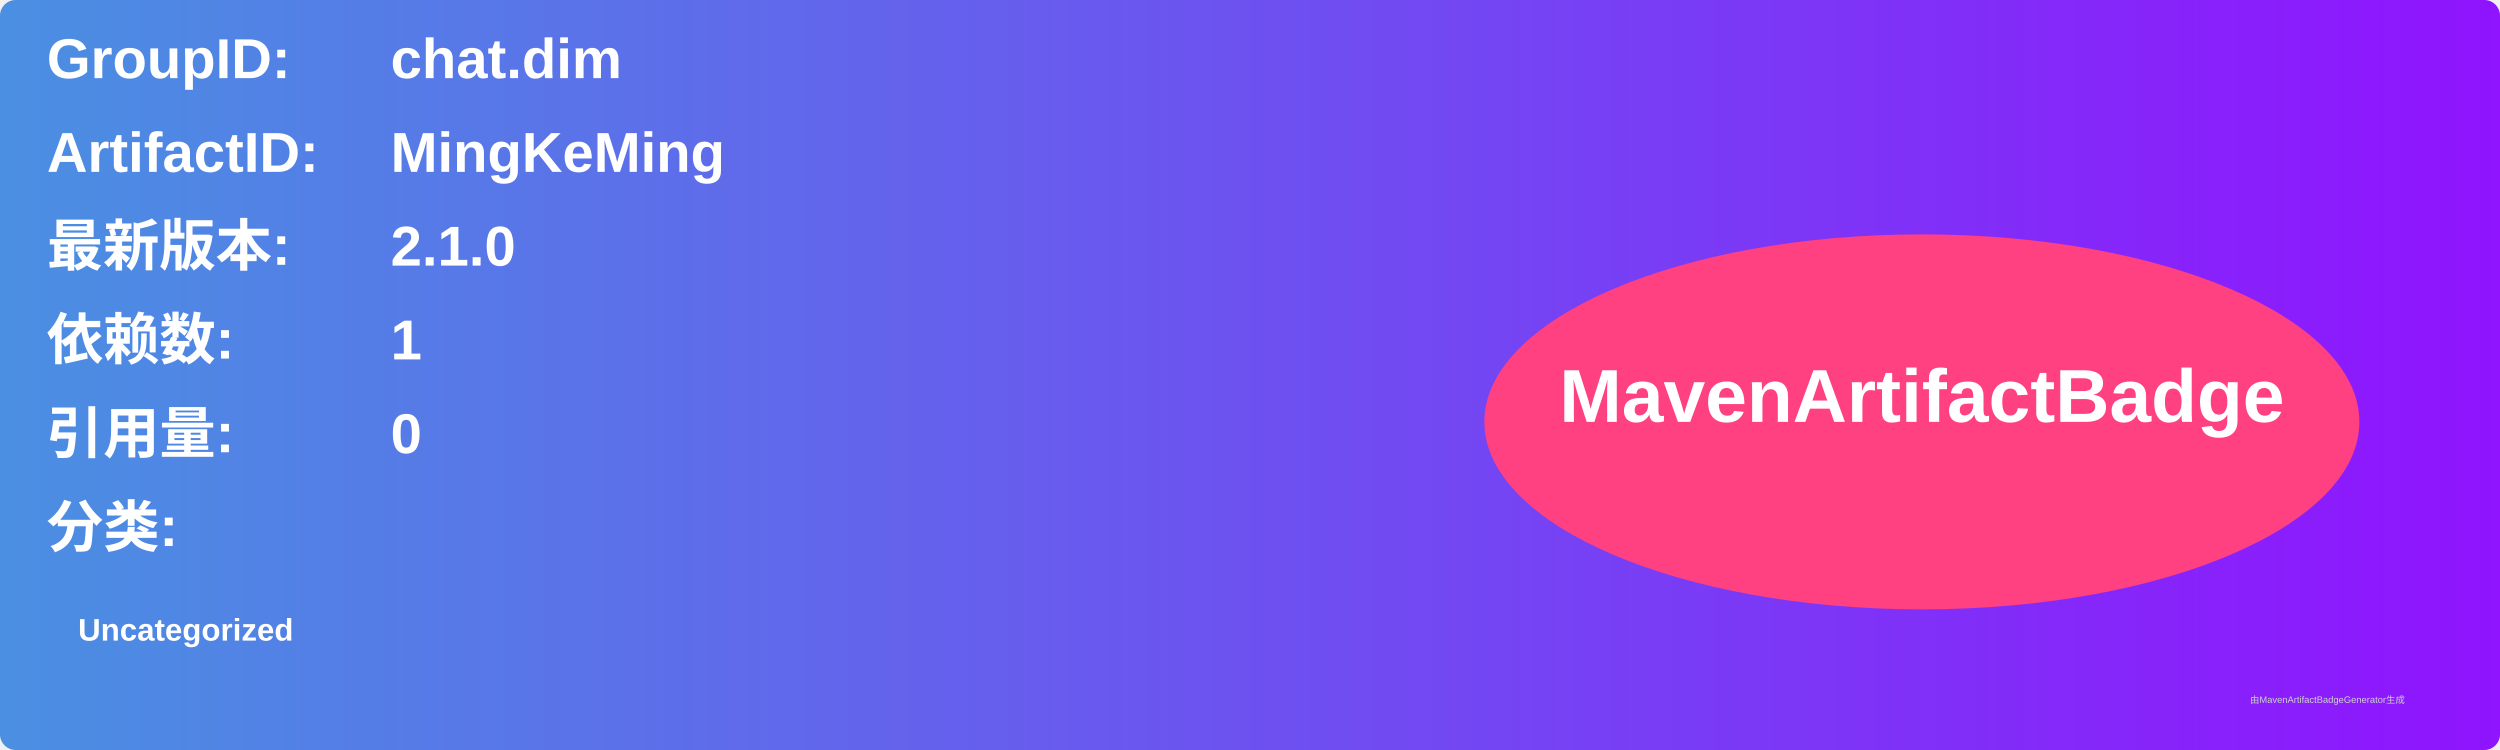
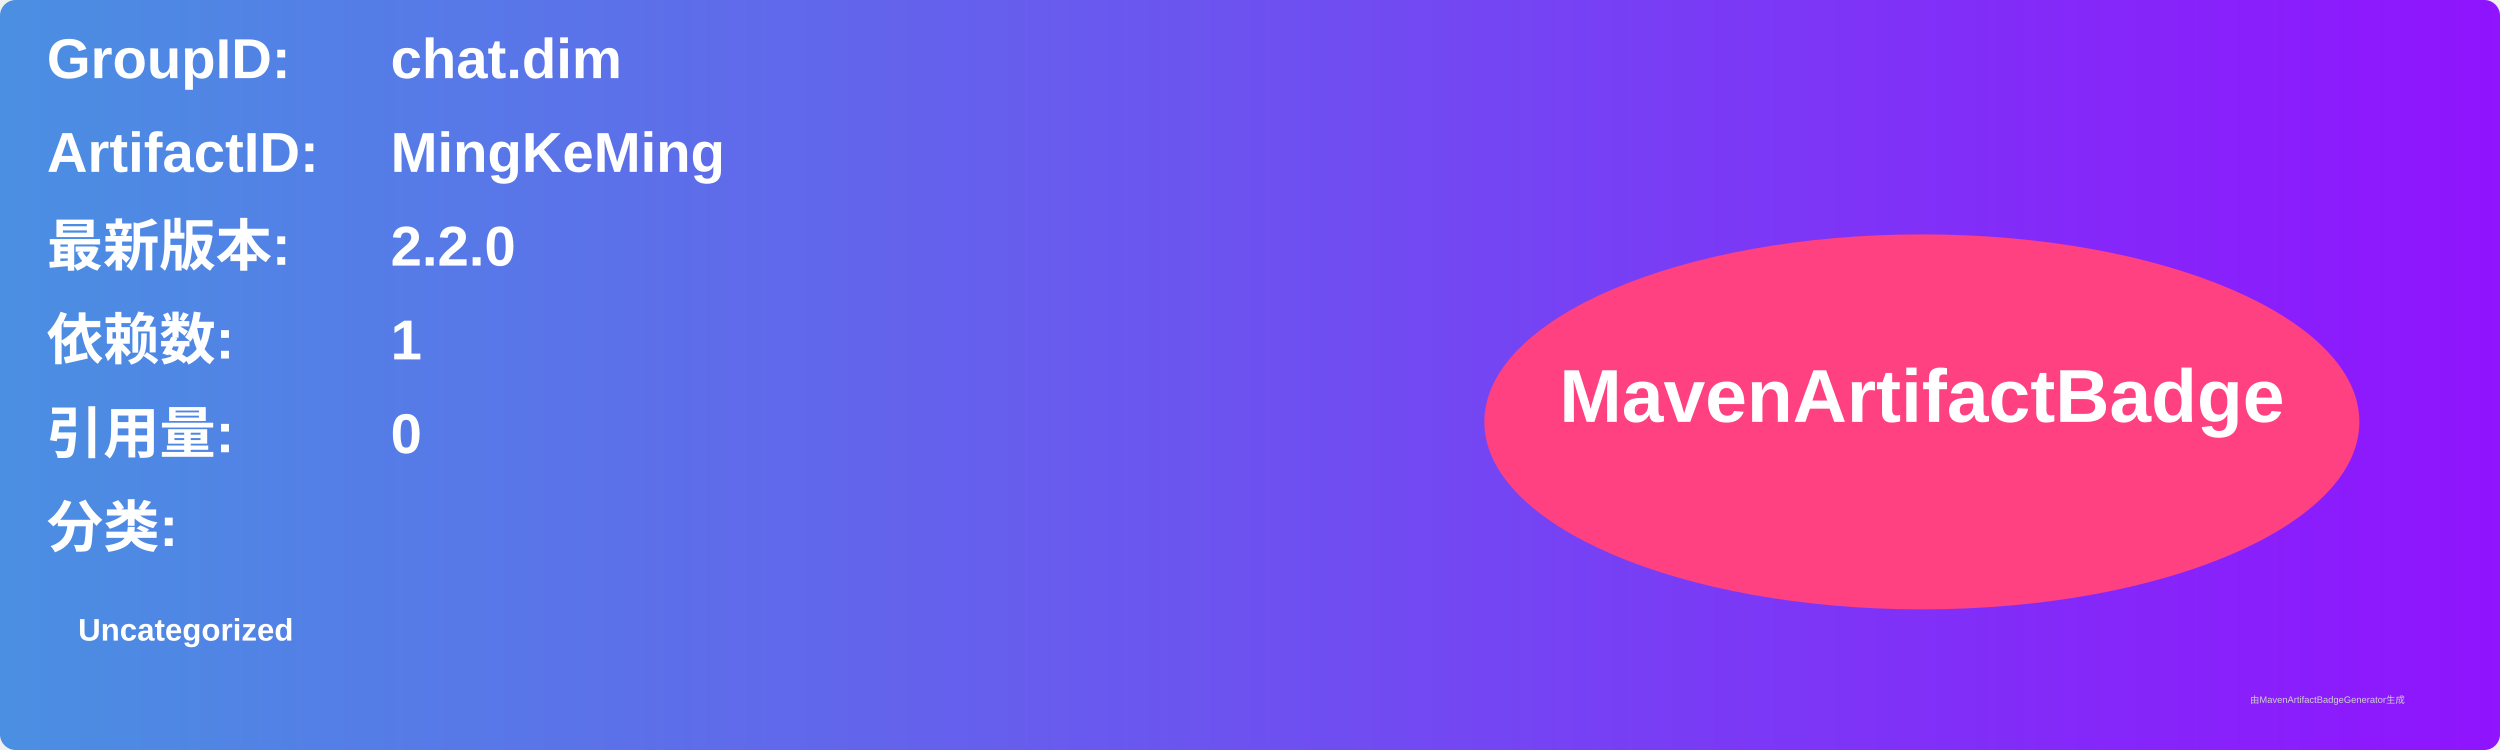
<svg xmlns="http://www.w3.org/2000/svg" width="800" height="240" viewBox="0 0 800 240">
  <linearGradient id="grad" x1="0%" y1="0%" x2="100%" y2="0%">
    <stop offset="0%" stop-color="#4a90e2" />
    <stop offset="100%" stop-color="#9013fe" />
  </linearGradient>
  <rect width="100%" height="100%" rx="5" ry="5" fill="url(#grad)" />
  <g transform="translate(15, 15)">
    <text x="0" y="10" font-family="Arial" font-size="18" fill="white" font-weight="bold" width="260">GroupID:</text>
    <text x="110" y="10" font-family="Arial" font-size="18" fill="white" font-weight="bold" width="460">chat.dim</text>
    <text x="0" y="40" font-family="Arial" font-size="18" fill="white" font-weight="bold" width="260">ArtifactID:</text>
    <text x="110" y="40" font-family="Arial" font-size="18" fill="white" font-weight="bold" width="460">MingKeMing</text>
    <text x="0" y="70" font-family="Arial" font-size="18" fill="white" font-weight="bold">最新版本:</text>
    <text x="110" y="70" font-family="Arial" font-size="18" fill="white" font-weight="bold">
-       <tspan font-weight="bold">2.1.0</tspan>
+       <tspan font-weight="bold">2.2.0</tspan>
    </text>
    <text x="0" y="100" font-family="Arial" font-size="18" fill="white" font-weight="bold">依赖数: </text>
    <text x="110" y="100" font-family="Arial" font-size="18" fill="white">
      <tspan font-weight="bold">1</tspan>
    </text>
    <text x="0" y="130" font-family="Arial" font-size="18" fill="white" font-weight="bold">引用量: </text>
    <text x="110" y="130" font-family="Arial" font-size="18" fill="white">
      <tspan font-weight="bold">0</tspan>
    </text>
    <text x="0" y="160" font-family="Arial" font-size="18" fill="white" font-weight="bold">分类:</text>
    <text x="10" y="190" font-family="Arial" font-size="10" fill="white">
      <tspan font-weight="bold">Uncategorized</tspan>
    </text>
    <ellipse cx="600" cy="120" rx="140" ry="60" fill="#ff4081" />
    <text x="600" y="120" text-anchor="middle" font-family="Arial" font-size="24" fill="white" font-weight="bold">MavenArtifactBadge</text>
  </g>
  <text x="720" y="225" font-family="Arial" font-size="3" fill="#d0d0d0">由MavenArtifactBadgeGenerator生成</text>
</svg>
